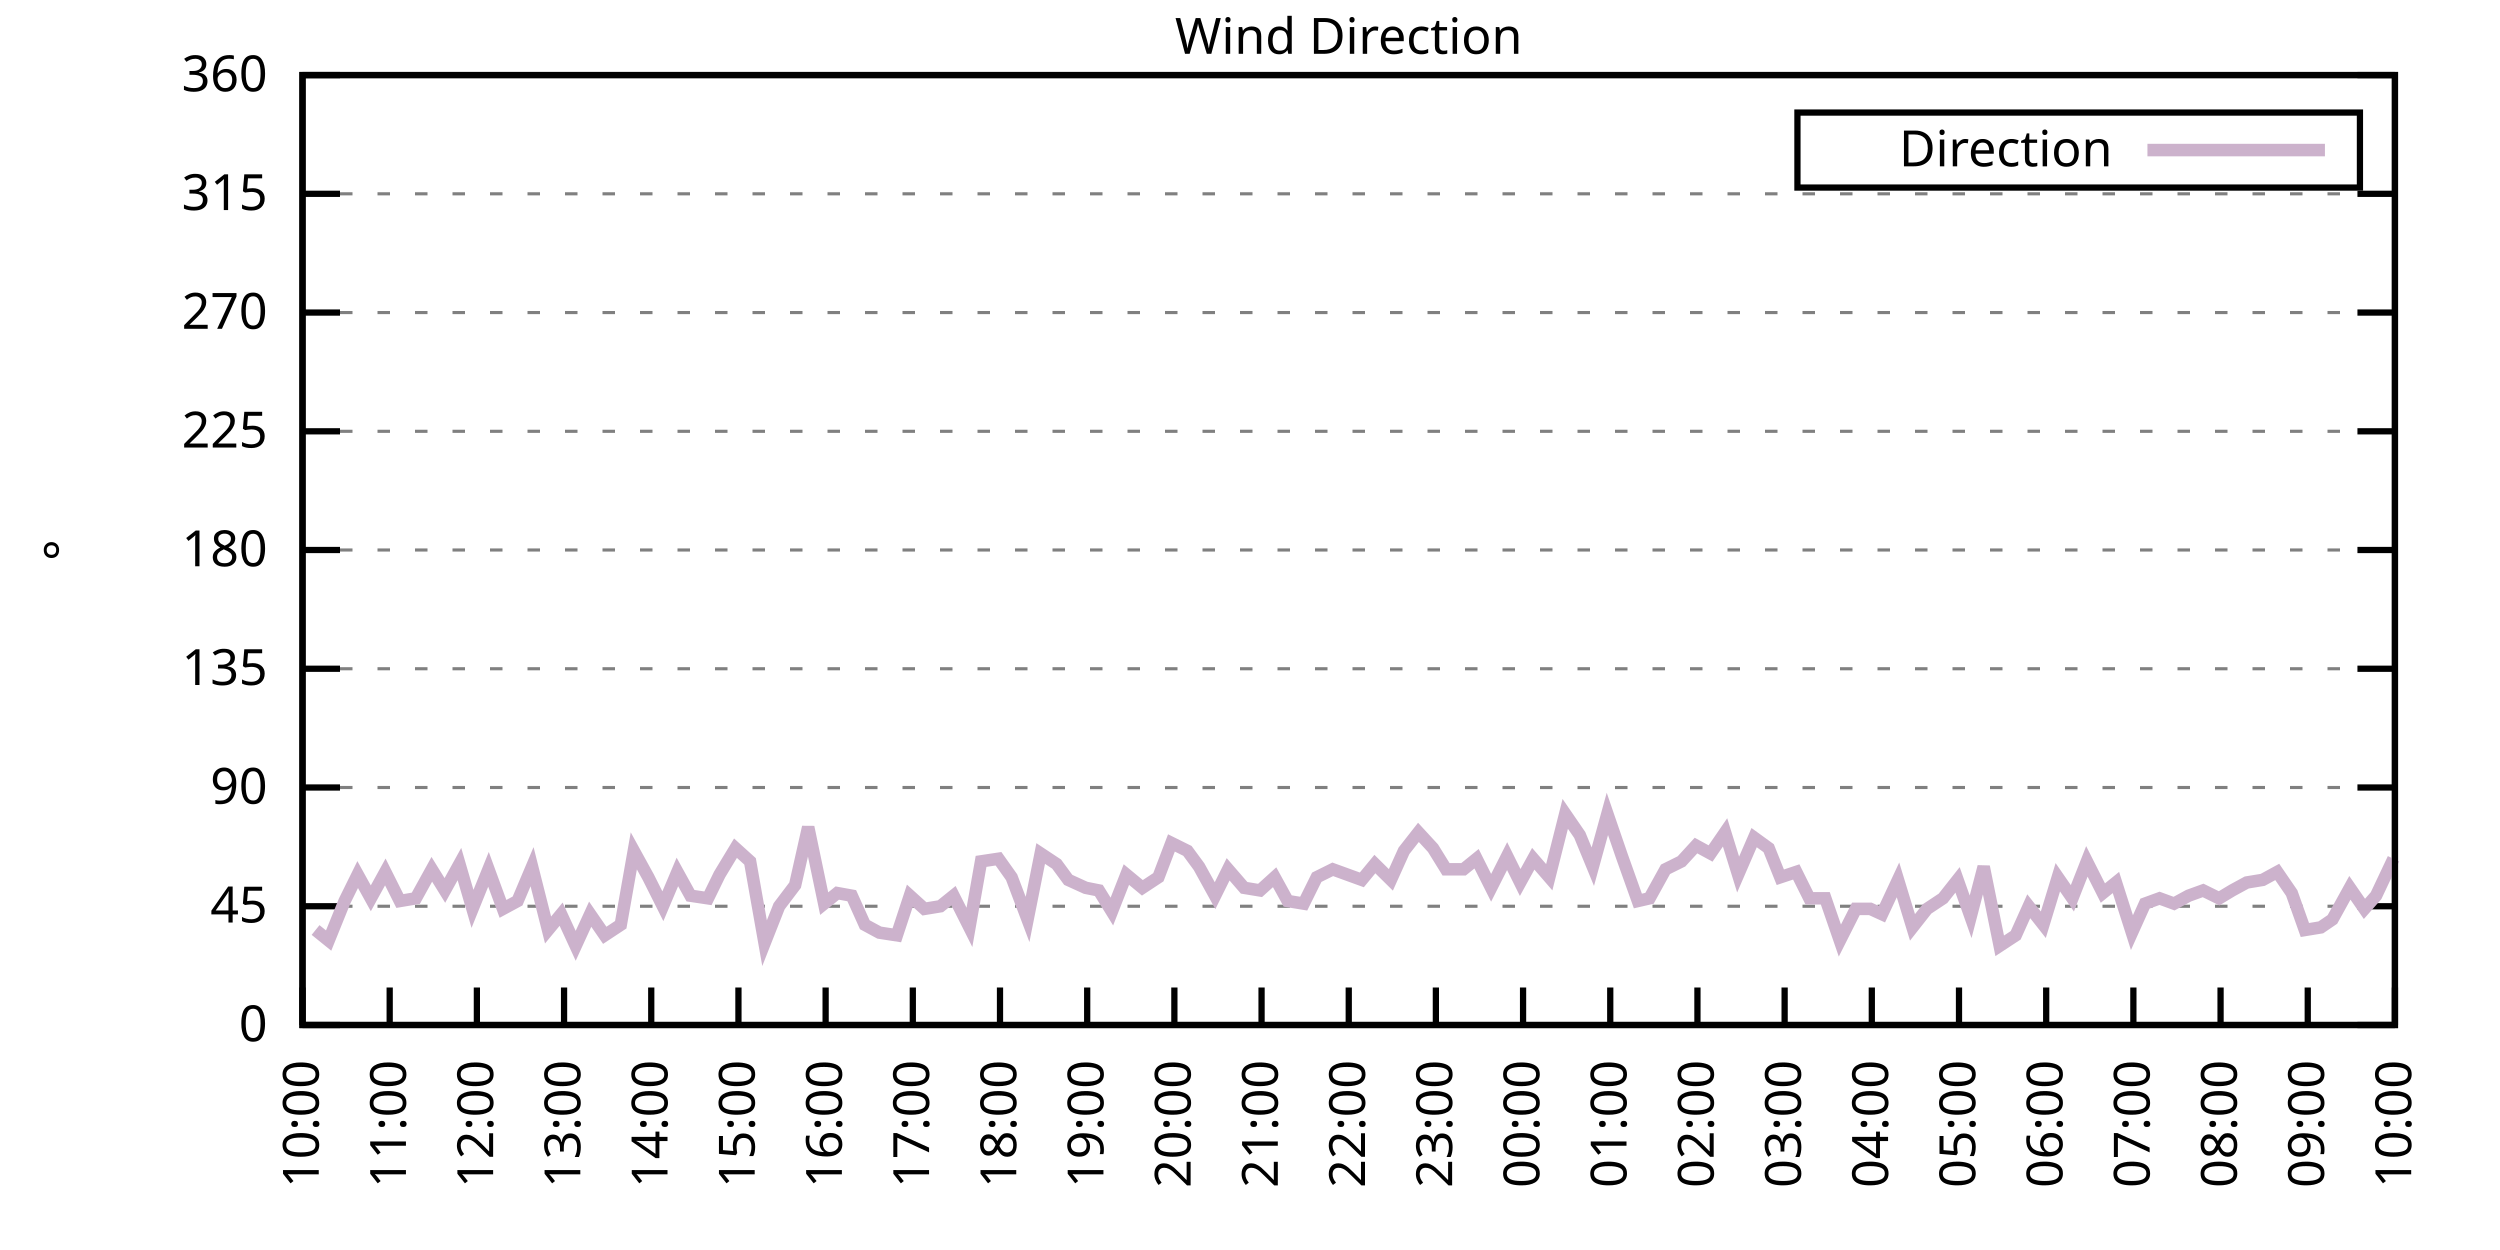
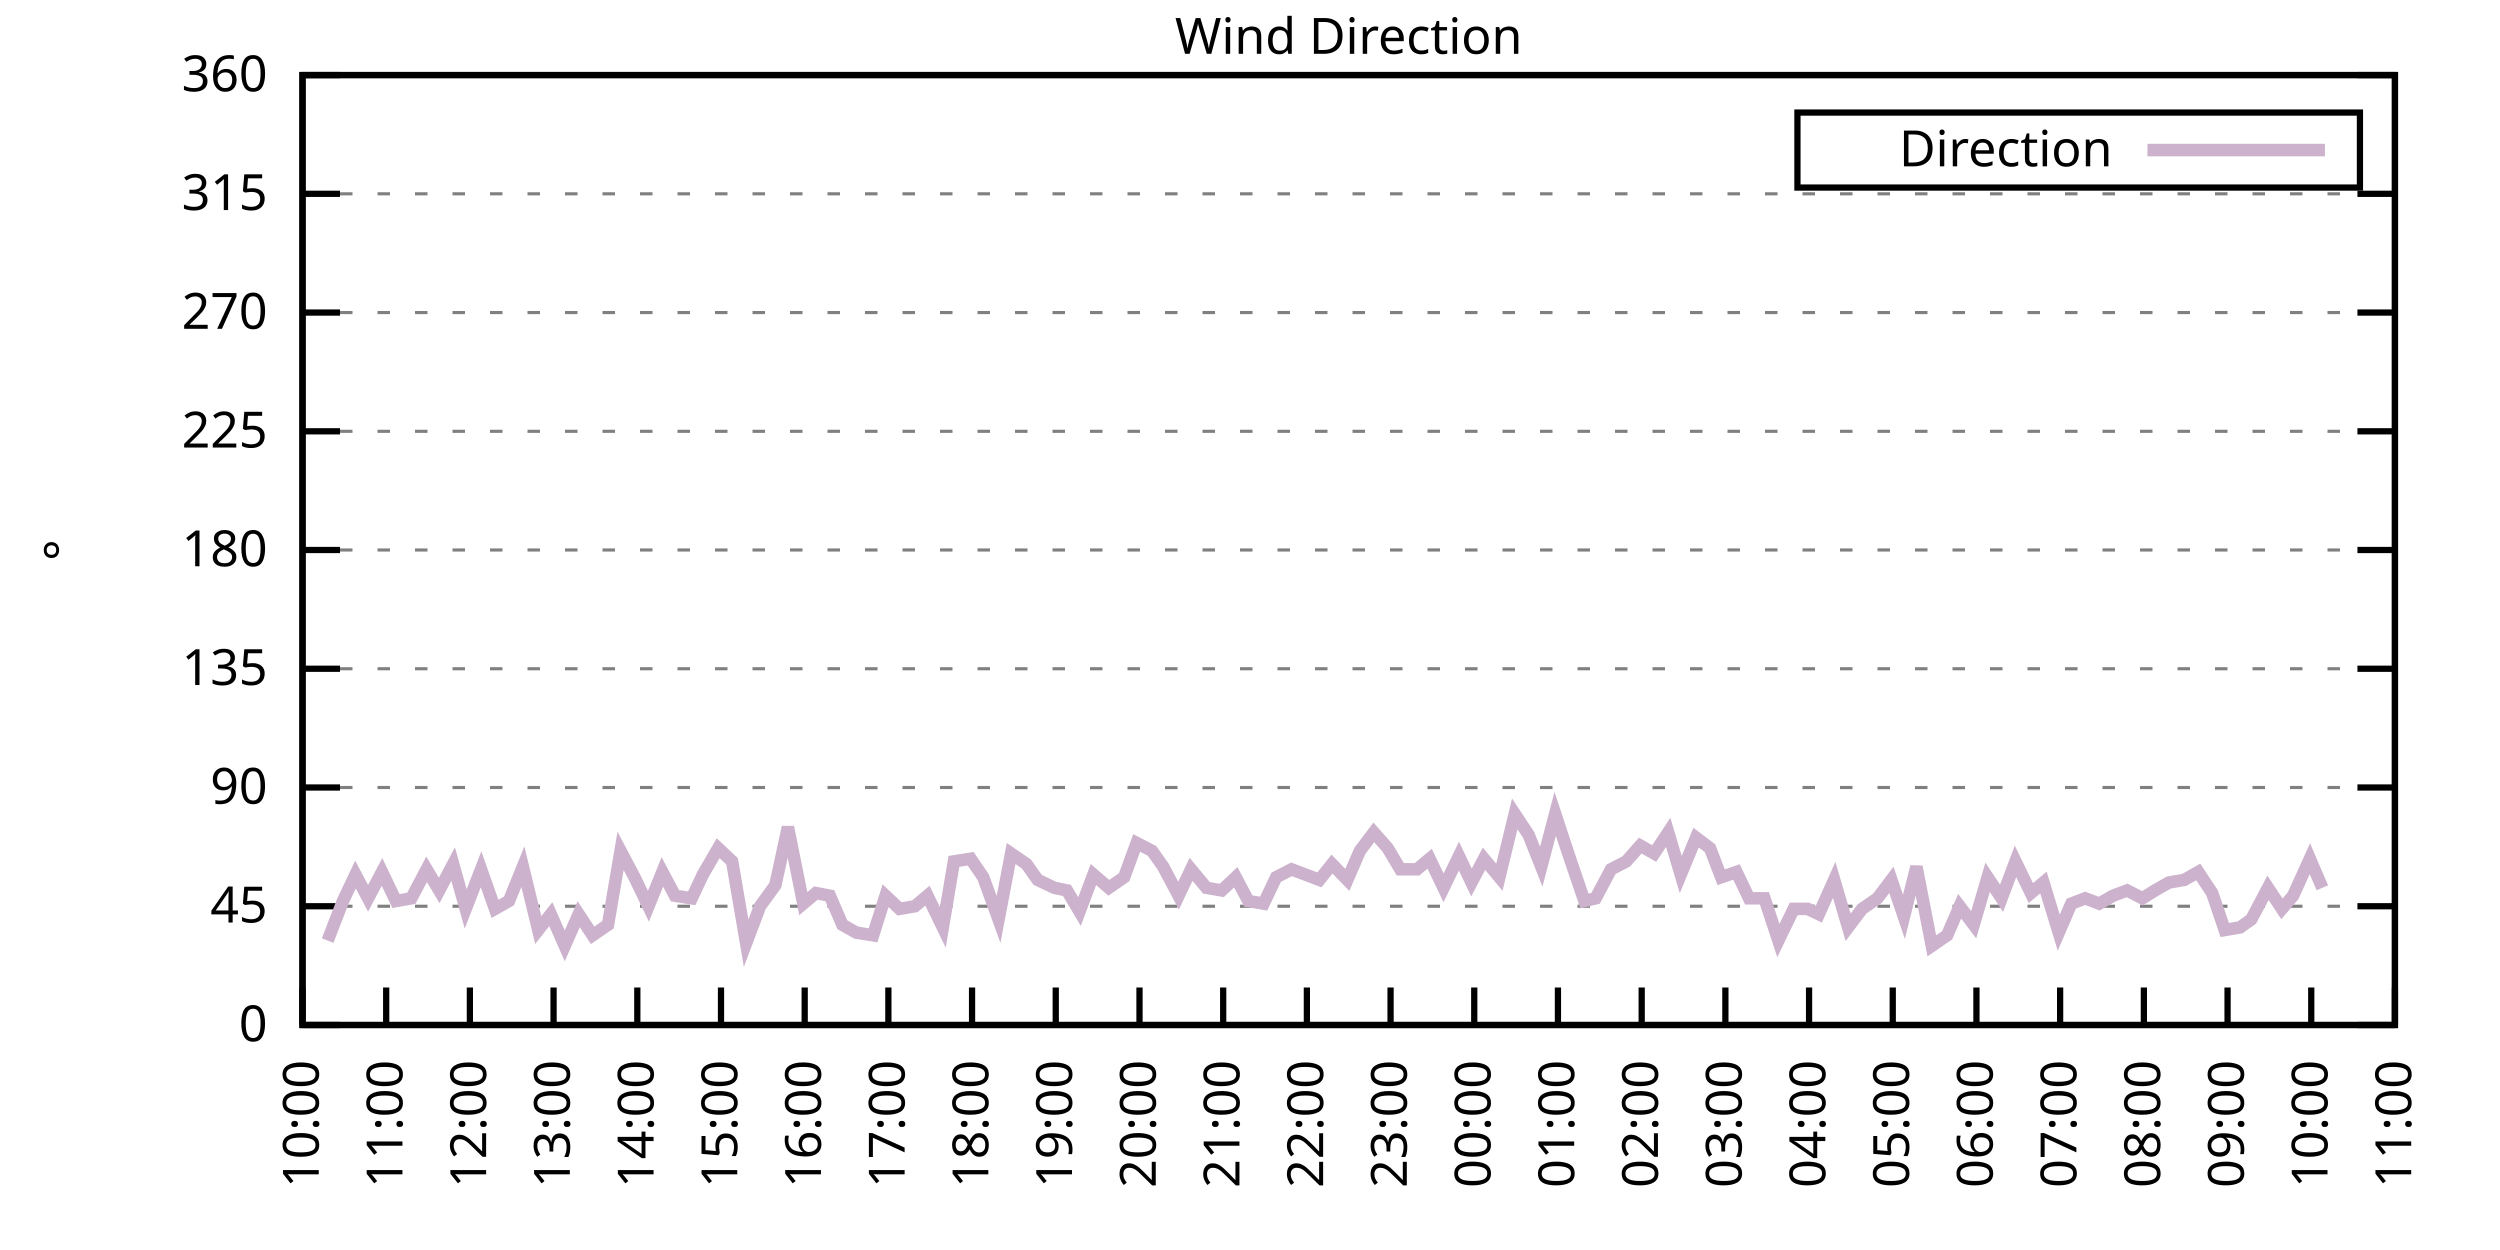
<svg xmlns="http://www.w3.org/2000/svg" xmlns:xlink="http://www.w3.org/1999/xlink" width="400" height="200" viewBox="0 0 400 200">
  <g id="gnuplot_canvas">
    <rect x="0" y="0" width="400" height="200" fill="none" />
    <defs>
      <circle id="gpDot" r="0.5" stroke-width="0.5" stroke="currentColor" />
      <path id="gpPt0" stroke-width="0.333" stroke="currentColor" d="M-1,0 h2 M0,-1 v2" />
      <path id="gpPt1" stroke-width="0.333" stroke="currentColor" d="M-1,-1 L1,1 M1,-1 L-1,1" />
      <path id="gpPt2" stroke-width="0.333" stroke="currentColor" d="M-1,0 L1,0 M0,-1 L0,1 M-1,-1 L1,1 M-1,1 L1,-1" />
      <rect id="gpPt3" stroke-width="0.333" stroke="currentColor" x="-1" y="-1" width="2" height="2" />
      <rect id="gpPt4" stroke-width="0.333" stroke="currentColor" fill="currentColor" x="-1" y="-1" width="2" height="2" />
      <circle id="gpPt5" stroke-width="0.333" stroke="currentColor" cx="0" cy="0" r="1" />
      <use xlink:href="#gpPt5" id="gpPt6" fill="currentColor" stroke="none" />
      <path id="gpPt7" stroke-width="0.333" stroke="currentColor" d="M0,-1.33 L-1.33,0.67 L1.33,0.67 z" />
      <use xlink:href="#gpPt7" id="gpPt8" fill="currentColor" stroke="none" />
      <use xlink:href="#gpPt7" id="gpPt9" stroke="currentColor" transform="rotate(180)" />
      <use xlink:href="#gpPt9" id="gpPt10" fill="currentColor" stroke="none" />
      <use xlink:href="#gpPt3" id="gpPt11" stroke="currentColor" transform="rotate(45)" />
      <use xlink:href="#gpPt11" id="gpPt12" fill="currentColor" stroke="none" />
      <path id="gpPt13" stroke-width="0.333" stroke="currentColor" d="M0,1.330 L1.265,0.411 L0.782,-1.067 L-0.782,-1.076 L-1.265,0.411 z" />
      <use xlink:href="#gpPt13" id="gpPt14" fill="currentColor" stroke="none" />
      <filter id="textbox" filterUnits="objectBoundingBox" x="0" y="0" height="1" width="1">
        <feFlood flood-color="white" flood-opacity="1" result="bgnd" />
        <feComposite in="SourceGraphic" in2="bgnd" operator="atop" />
      </filter>
      <filter id="greybox" filterUnits="objectBoundingBox" x="0" y="0" height="1" width="1">
        <feFlood flood-color="lightgrey" flood-opacity="1" result="grey" />
        <feComposite in="SourceGraphic" in2="grey" operator="atop" />
      </filter>
    </defs>
    <g fill="none" color="white" stroke="currentColor" stroke-width="1.00" stroke-linecap="butt" stroke-linejoin="miter">
</g>
    <g fill="none" color="black" stroke="currentColor" stroke-width="1.00" stroke-linecap="butt" stroke-linejoin="miter">
      <g stroke="none" shape-rendering="crispEdges">
        <polygon fill="rgb(255, 255, 255)" points="48.40,164.00 383.18,164.00 383.18,12.02 48.40,12.02 " />
      </g>
    </g>
    <g fill="none" color="black" stroke="currentColor" stroke-width="1.00" stroke-linecap="butt" stroke-linejoin="miter">
</g>
    <g fill="none" color="black" stroke="black" stroke-width="0.50" stroke-linecap="butt" stroke-linejoin="miter">
</g>
    <g fill="none" color="gray" stroke="currentColor" stroke-width="0.50" stroke-linecap="butt" stroke-linejoin="miter">
      <path stroke="gray" stroke-dasharray="2,4" class="gridline" d="M48.40,164.00 L383.19,164.00  " />
    </g>
    <g fill="none" color="gray" stroke="gray" stroke-width="1.00" stroke-linecap="butt" stroke-linejoin="miter">
</g>
    <g fill="none" color="black" stroke="currentColor" stroke-width="1.00" stroke-linecap="butt" stroke-linejoin="miter">
      <path stroke="black" d="M48.40,164.00 L54.40,164.00 M383.19,164.00 L377.19,164.00  " />
      <g transform="translate(42.80,166.60)" stroke="none" fill="black" font-family="Sans" font-size="8.00" text-anchor="end">
        <text>
          <tspan font-family="Sans"> 0</tspan>
        </text>
      </g>
    </g>
    <g fill="none" color="black" stroke="currentColor" stroke-width="1.00" stroke-linecap="butt" stroke-linejoin="miter">
</g>
    <g fill="none" color="black" stroke="black" stroke-width="0.50" stroke-linecap="butt" stroke-linejoin="miter">
</g>
    <g fill="none" color="gray" stroke="currentColor" stroke-width="0.50" stroke-linecap="butt" stroke-linejoin="miter">
      <path stroke="gray" stroke-dasharray="2,4" class="gridline" d="M48.40,145.00 L383.19,145.00  " />
    </g>
    <g fill="none" color="gray" stroke="gray" stroke-width="1.00" stroke-linecap="butt" stroke-linejoin="miter">
</g>
    <g fill="none" color="black" stroke="currentColor" stroke-width="1.00" stroke-linecap="butt" stroke-linejoin="miter">
      <path stroke="black" d="M48.40,145.00 L54.40,145.00 M383.19,145.00 L377.19,145.00  " />
      <g transform="translate(42.80,147.60)" stroke="none" fill="black" font-family="Sans" font-size="8.00" text-anchor="end">
        <text>
          <tspan font-family="Sans"> 45</tspan>
        </text>
      </g>
    </g>
    <g fill="none" color="black" stroke="currentColor" stroke-width="1.00" stroke-linecap="butt" stroke-linejoin="miter">
</g>
    <g fill="none" color="black" stroke="black" stroke-width="0.50" stroke-linecap="butt" stroke-linejoin="miter">
</g>
    <g fill="none" color="gray" stroke="currentColor" stroke-width="0.50" stroke-linecap="butt" stroke-linejoin="miter">
      <path stroke="gray" stroke-dasharray="2,4" class="gridline" d="M48.40,126.00 L383.19,126.00  " />
    </g>
    <g fill="none" color="gray" stroke="gray" stroke-width="1.00" stroke-linecap="butt" stroke-linejoin="miter">
</g>
    <g fill="none" color="black" stroke="currentColor" stroke-width="1.00" stroke-linecap="butt" stroke-linejoin="miter">
      <path stroke="black" d="M48.40,126.00 L54.40,126.00 M383.19,126.00 L377.19,126.00  " />
      <g transform="translate(42.80,128.60)" stroke="none" fill="black" font-family="Sans" font-size="8.00" text-anchor="end">
        <text>
          <tspan font-family="Sans"> 90</tspan>
        </text>
      </g>
    </g>
    <g fill="none" color="black" stroke="currentColor" stroke-width="1.00" stroke-linecap="butt" stroke-linejoin="miter">
</g>
    <g fill="none" color="black" stroke="black" stroke-width="0.50" stroke-linecap="butt" stroke-linejoin="miter">
</g>
    <g fill="none" color="gray" stroke="currentColor" stroke-width="0.50" stroke-linecap="butt" stroke-linejoin="miter">
      <path stroke="gray" stroke-dasharray="2,4" class="gridline" d="M48.40,107.00 L383.19,107.00  " />
    </g>
    <g fill="none" color="gray" stroke="gray" stroke-width="1.00" stroke-linecap="butt" stroke-linejoin="miter">
</g>
    <g fill="none" color="black" stroke="currentColor" stroke-width="1.00" stroke-linecap="butt" stroke-linejoin="miter">
      <path stroke="black" d="M48.40,107.00 L54.40,107.00 M383.19,107.00 L377.19,107.00  " />
      <g transform="translate(42.80,109.60)" stroke="none" fill="black" font-family="Sans" font-size="8.00" text-anchor="end">
        <text>
          <tspan font-family="Sans"> 135</tspan>
        </text>
      </g>
    </g>
    <g fill="none" color="black" stroke="currentColor" stroke-width="1.00" stroke-linecap="butt" stroke-linejoin="miter">
</g>
    <g fill="none" color="black" stroke="black" stroke-width="0.50" stroke-linecap="butt" stroke-linejoin="miter">
</g>
    <g fill="none" color="gray" stroke="currentColor" stroke-width="0.50" stroke-linecap="butt" stroke-linejoin="miter">
      <path stroke="gray" stroke-dasharray="2,4" class="gridline" d="M48.40,88.00 L383.19,88.00  " />
    </g>
    <g fill="none" color="gray" stroke="gray" stroke-width="1.00" stroke-linecap="butt" stroke-linejoin="miter">
</g>
    <g fill="none" color="black" stroke="currentColor" stroke-width="1.00" stroke-linecap="butt" stroke-linejoin="miter">
      <path stroke="black" d="M48.40,88.00 L54.40,88.00 M383.19,88.00 L377.19,88.00  " />
      <g transform="translate(42.80,90.60)" stroke="none" fill="black" font-family="Sans" font-size="8.00" text-anchor="end">
        <text>
          <tspan font-family="Sans"> 180</tspan>
        </text>
      </g>
    </g>
    <g fill="none" color="black" stroke="currentColor" stroke-width="1.00" stroke-linecap="butt" stroke-linejoin="miter">
</g>
    <g fill="none" color="black" stroke="black" stroke-width="0.50" stroke-linecap="butt" stroke-linejoin="miter">
</g>
    <g fill="none" color="gray" stroke="currentColor" stroke-width="0.50" stroke-linecap="butt" stroke-linejoin="miter">
      <path stroke="gray" stroke-dasharray="2,4" class="gridline" d="M48.40,69.01 L383.19,69.01  " />
    </g>
    <g fill="none" color="gray" stroke="gray" stroke-width="1.00" stroke-linecap="butt" stroke-linejoin="miter">
</g>
    <g fill="none" color="black" stroke="currentColor" stroke-width="1.00" stroke-linecap="butt" stroke-linejoin="miter">
      <path stroke="black" d="M48.40,69.01 L54.40,69.01 M383.19,69.01 L377.19,69.01  " />
      <g transform="translate(42.80,71.61)" stroke="none" fill="black" font-family="Sans" font-size="8.00" text-anchor="end">
        <text>
          <tspan font-family="Sans"> 225</tspan>
        </text>
      </g>
    </g>
    <g fill="none" color="black" stroke="currentColor" stroke-width="1.00" stroke-linecap="butt" stroke-linejoin="miter">
</g>
    <g fill="none" color="black" stroke="black" stroke-width="0.50" stroke-linecap="butt" stroke-linejoin="miter">
</g>
    <g fill="none" color="gray" stroke="currentColor" stroke-width="0.50" stroke-linecap="butt" stroke-linejoin="miter">
      <path stroke="gray" stroke-dasharray="2,4" class="gridline" d="M48.40,50.01 L383.19,50.01  " />
    </g>
    <g fill="none" color="gray" stroke="gray" stroke-width="1.00" stroke-linecap="butt" stroke-linejoin="miter">
</g>
    <g fill="none" color="black" stroke="currentColor" stroke-width="1.00" stroke-linecap="butt" stroke-linejoin="miter">
      <path stroke="black" d="M48.40,50.01 L54.40,50.01 M383.19,50.01 L377.19,50.01  " />
      <g transform="translate(42.80,52.61)" stroke="none" fill="black" font-family="Sans" font-size="8.00" text-anchor="end">
        <text>
          <tspan font-family="Sans"> 270</tspan>
        </text>
      </g>
    </g>
    <g fill="none" color="black" stroke="currentColor" stroke-width="1.00" stroke-linecap="butt" stroke-linejoin="miter">
</g>
    <g fill="none" color="black" stroke="black" stroke-width="0.50" stroke-linecap="butt" stroke-linejoin="miter">
</g>
    <g fill="none" color="gray" stroke="currentColor" stroke-width="0.50" stroke-linecap="butt" stroke-linejoin="miter">
      <path stroke="gray" stroke-dasharray="2,4" class="gridline" d="M48.40,31.01 L383.19,31.01  " />
    </g>
    <g fill="none" color="gray" stroke="gray" stroke-width="1.00" stroke-linecap="butt" stroke-linejoin="miter">
</g>
    <g fill="none" color="black" stroke="currentColor" stroke-width="1.00" stroke-linecap="butt" stroke-linejoin="miter">
      <path stroke="black" d="M48.40,31.01 L54.40,31.01 M383.19,31.01 L377.19,31.01  " />
      <g transform="translate(42.80,33.61)" stroke="none" fill="black" font-family="Sans" font-size="8.00" text-anchor="end">
        <text>
          <tspan font-family="Sans"> 315</tspan>
        </text>
      </g>
    </g>
    <g fill="none" color="black" stroke="currentColor" stroke-width="1.00" stroke-linecap="butt" stroke-linejoin="miter">
</g>
    <g fill="none" color="black" stroke="black" stroke-width="0.50" stroke-linecap="butt" stroke-linejoin="miter">
</g>
    <g fill="none" color="gray" stroke="currentColor" stroke-width="0.50" stroke-linecap="butt" stroke-linejoin="miter">
      <path stroke="gray" stroke-dasharray="2,4" class="gridline" d="M48.40,12.01 L383.19,12.01  " />
    </g>
    <g fill="none" color="gray" stroke="gray" stroke-width="1.00" stroke-linecap="butt" stroke-linejoin="miter">
</g>
    <g fill="none" color="black" stroke="currentColor" stroke-width="1.00" stroke-linecap="butt" stroke-linejoin="miter">
      <path stroke="black" d="M48.40,12.01 L54.40,12.01 M383.19,12.01 L377.19,12.01  " />
      <g transform="translate(42.80,14.61)" stroke="none" fill="black" font-family="Sans" font-size="8.00" text-anchor="end">
        <text>
          <tspan font-family="Sans"> 360</tspan>
        </text>
      </g>
    </g>
    <g fill="none" color="black" stroke="currentColor" stroke-width="1.00" stroke-linecap="butt" stroke-linejoin="miter">
      <path stroke="black" d="M48.40,164.00 L48.40,158.00  " />
      <g transform="translate(51.00,169.60) rotate(270.00)" stroke="none" fill="black" font-family="Sans" font-size="8.00" text-anchor="end">
        <text>
          <tspan font-family="Sans">10:00</tspan>
        </text>
      </g>
    </g>
    <g fill="none" color="black" stroke="currentColor" stroke-width="1.00" stroke-linecap="butt" stroke-linejoin="miter">
-       <path stroke="black" d="M62.35,164.00 L62.35,158.00  " />
-       <g transform="translate(64.95,169.60) rotate(270.00)" stroke="none" fill="black" font-family="Sans" font-size="8.00" text-anchor="end">
+       <path stroke="black" d="M61.79,164.00 L61.79,158.00  " />
+       <g transform="translate(64.39,169.60) rotate(270.00)" stroke="none" fill="black" font-family="Sans" font-size="8.00" text-anchor="end">
        <text>
          <tspan font-family="Sans">11:00</tspan>
        </text>
      </g>
    </g>
    <g fill="none" color="black" stroke="currentColor" stroke-width="1.00" stroke-linecap="butt" stroke-linejoin="miter">
-       <path stroke="black" d="M76.30,164.00 L76.30,158.00  " />
-       <g transform="translate(78.90,169.60) rotate(270.00)" stroke="none" fill="black" font-family="Sans" font-size="8.00" text-anchor="end">
+       <path stroke="black" d="M75.18,164.00 L75.18,158.00  " />
+       <g transform="translate(77.78,169.60) rotate(270.00)" stroke="none" fill="black" font-family="Sans" font-size="8.00" text-anchor="end">
        <text>
          <tspan font-family="Sans">12:00</tspan>
        </text>
      </g>
    </g>
    <g fill="none" color="black" stroke="currentColor" stroke-width="1.00" stroke-linecap="butt" stroke-linejoin="miter">
-       <path stroke="black" d="M90.25,164.00 L90.25,158.00  " />
-       <g transform="translate(92.85,169.60) rotate(270.00)" stroke="none" fill="black" font-family="Sans" font-size="8.00" text-anchor="end">
+       <path stroke="black" d="M88.57,164.00 L88.57,158.00  " />
+       <g transform="translate(91.17,169.60) rotate(270.00)" stroke="none" fill="black" font-family="Sans" font-size="8.00" text-anchor="end">
        <text>
          <tspan font-family="Sans">13:00</tspan>
        </text>
      </g>
    </g>
    <g fill="none" color="black" stroke="currentColor" stroke-width="1.00" stroke-linecap="butt" stroke-linejoin="miter">
-       <path stroke="black" d="M104.20,164.00 L104.20,158.00  " />
-       <g transform="translate(106.80,169.60) rotate(270.00)" stroke="none" fill="black" font-family="Sans" font-size="8.00" text-anchor="end">
+       <path stroke="black" d="M101.97,164.00 L101.97,158.00  " />
+       <g transform="translate(104.57,169.60) rotate(270.00)" stroke="none" fill="black" font-family="Sans" font-size="8.00" text-anchor="end">
        <text>
          <tspan font-family="Sans">14:00</tspan>
        </text>
      </g>
    </g>
    <g fill="none" color="black" stroke="currentColor" stroke-width="1.00" stroke-linecap="butt" stroke-linejoin="miter">
-       <path stroke="black" d="M118.15,164.00 L118.15,158.00  " />
-       <g transform="translate(120.75,169.60) rotate(270.00)" stroke="none" fill="black" font-family="Sans" font-size="8.00" text-anchor="end">
+       <path stroke="black" d="M115.36,164.00 L115.36,158.00  " />
+       <g transform="translate(117.96,169.60) rotate(270.00)" stroke="none" fill="black" font-family="Sans" font-size="8.00" text-anchor="end">
        <text>
          <tspan font-family="Sans">15:00</tspan>
        </text>
      </g>
    </g>
    <g fill="none" color="black" stroke="currentColor" stroke-width="1.00" stroke-linecap="butt" stroke-linejoin="miter">
-       <path stroke="black" d="M132.10,164.00 L132.10,158.00  " />
-       <g transform="translate(134.70,169.60) rotate(270.00)" stroke="none" fill="black" font-family="Sans" font-size="8.00" text-anchor="end">
+       <path stroke="black" d="M128.75,164.00 L128.75,158.00  " />
+       <g transform="translate(131.35,169.60) rotate(270.00)" stroke="none" fill="black" font-family="Sans" font-size="8.00" text-anchor="end">
        <text>
          <tspan font-family="Sans">16:00</tspan>
        </text>
      </g>
    </g>
    <g fill="none" color="black" stroke="currentColor" stroke-width="1.00" stroke-linecap="butt" stroke-linejoin="miter">
-       <path stroke="black" d="M146.05,164.00 L146.05,158.00  " />
-       <g transform="translate(148.65,169.60) rotate(270.00)" stroke="none" fill="black" font-family="Sans" font-size="8.00" text-anchor="end">
+       <path stroke="black" d="M142.14,164.00 L142.14,158.00  " />
+       <g transform="translate(144.74,169.60) rotate(270.00)" stroke="none" fill="black" font-family="Sans" font-size="8.00" text-anchor="end">
        <text>
          <tspan font-family="Sans">17:00</tspan>
        </text>
      </g>
    </g>
    <g fill="none" color="black" stroke="currentColor" stroke-width="1.00" stroke-linecap="butt" stroke-linejoin="miter">
-       <path stroke="black" d="M160.00,164.00 L160.00,158.00  " />
-       <g transform="translate(162.60,169.60) rotate(270.00)" stroke="none" fill="black" font-family="Sans" font-size="8.00" text-anchor="end">
+       <path stroke="black" d="M155.53,164.00 L155.53,158.00  " />
+       <g transform="translate(158.13,169.60) rotate(270.00)" stroke="none" fill="black" font-family="Sans" font-size="8.00" text-anchor="end">
        <text>
          <tspan font-family="Sans">18:00</tspan>
        </text>
      </g>
    </g>
    <g fill="none" color="black" stroke="currentColor" stroke-width="1.00" stroke-linecap="butt" stroke-linejoin="miter">
-       <path stroke="black" d="M173.95,164.00 L173.95,158.00  " />
-       <g transform="translate(176.55,169.60) rotate(270.00)" stroke="none" fill="black" font-family="Sans" font-size="8.00" text-anchor="end">
+       <path stroke="black" d="M168.92,164.00 L168.92,158.00  " />
+       <g transform="translate(171.52,169.60) rotate(270.00)" stroke="none" fill="black" font-family="Sans" font-size="8.00" text-anchor="end">
        <text>
          <tspan font-family="Sans">19:00</tspan>
        </text>
      </g>
    </g>
    <g fill="none" color="black" stroke="currentColor" stroke-width="1.00" stroke-linecap="butt" stroke-linejoin="miter">
-       <path stroke="black" d="M187.90,164.00 L187.90,158.00  " />
-       <g transform="translate(190.50,169.60) rotate(270.00)" stroke="none" fill="black" font-family="Sans" font-size="8.00" text-anchor="end">
+       <path stroke="black" d="M182.32,164.00 L182.32,158.00  " />
+       <g transform="translate(184.92,169.60) rotate(270.00)" stroke="none" fill="black" font-family="Sans" font-size="8.00" text-anchor="end">
        <text>
          <tspan font-family="Sans">20:00</tspan>
        </text>
      </g>
    </g>
    <g fill="none" color="black" stroke="currentColor" stroke-width="1.00" stroke-linecap="butt" stroke-linejoin="miter">
-       <path stroke="black" d="M201.85,164.00 L201.85,158.00  " />
-       <g transform="translate(204.45,169.60) rotate(270.00)" stroke="none" fill="black" font-family="Sans" font-size="8.00" text-anchor="end">
+       <path stroke="black" d="M195.71,164.00 L195.71,158.00  " />
+       <g transform="translate(198.31,169.60) rotate(270.00)" stroke="none" fill="black" font-family="Sans" font-size="8.00" text-anchor="end">
        <text>
          <tspan font-family="Sans">21:00</tspan>
        </text>
      </g>
    </g>
    <g fill="none" color="black" stroke="currentColor" stroke-width="1.00" stroke-linecap="butt" stroke-linejoin="miter">
-       <path stroke="black" d="M215.80,164.00 L215.80,158.00  " />
-       <g transform="translate(218.40,169.60) rotate(270.00)" stroke="none" fill="black" font-family="Sans" font-size="8.00" text-anchor="end">
+       <path stroke="black" d="M209.10,164.00 L209.10,158.00  " />
+       <g transform="translate(211.70,169.60) rotate(270.00)" stroke="none" fill="black" font-family="Sans" font-size="8.00" text-anchor="end">
        <text>
          <tspan font-family="Sans">22:00</tspan>
        </text>
      </g>
    </g>
    <g fill="none" color="black" stroke="currentColor" stroke-width="1.00" stroke-linecap="butt" stroke-linejoin="miter">
-       <path stroke="black" d="M229.74,164.00 L229.74,158.00  " />
-       <g transform="translate(232.34,169.60) rotate(270.00)" stroke="none" fill="black" font-family="Sans" font-size="8.00" text-anchor="end">
+       <path stroke="black" d="M222.49,164.00 L222.49,158.00  " />
+       <g transform="translate(225.09,169.60) rotate(270.00)" stroke="none" fill="black" font-family="Sans" font-size="8.00" text-anchor="end">
        <text>
          <tspan font-family="Sans">23:00</tspan>
        </text>
      </g>
    </g>
    <g fill="none" color="black" stroke="currentColor" stroke-width="1.00" stroke-linecap="butt" stroke-linejoin="miter">
-       <path stroke="black" d="M243.69,164.00 L243.69,158.00  " />
-       <g transform="translate(246.29,169.60) rotate(270.00)" stroke="none" fill="black" font-family="Sans" font-size="8.00" text-anchor="end">
+       <path stroke="black" d="M235.88,164.00 L235.88,158.00  " />
+       <g transform="translate(238.48,169.60) rotate(270.00)" stroke="none" fill="black" font-family="Sans" font-size="8.00" text-anchor="end">
        <text>
          <tspan font-family="Sans">00:00</tspan>
        </text>
      </g>
    </g>
    <g fill="none" color="black" stroke="currentColor" stroke-width="1.00" stroke-linecap="butt" stroke-linejoin="miter">
-       <path stroke="black" d="M257.64,164.00 L257.64,158.00  " />
-       <g transform="translate(260.24,169.60) rotate(270.00)" stroke="none" fill="black" font-family="Sans" font-size="8.00" text-anchor="end">
+       <path stroke="black" d="M249.27,164.00 L249.27,158.00  " />
+       <g transform="translate(251.87,169.60) rotate(270.00)" stroke="none" fill="black" font-family="Sans" font-size="8.00" text-anchor="end">
        <text>
          <tspan font-family="Sans">01:00</tspan>
        </text>
      </g>
    </g>
    <g fill="none" color="black" stroke="currentColor" stroke-width="1.00" stroke-linecap="butt" stroke-linejoin="miter">
-       <path stroke="black" d="M271.59,164.00 L271.59,158.00  " />
-       <g transform="translate(274.19,169.60) rotate(270.00)" stroke="none" fill="black" font-family="Sans" font-size="8.00" text-anchor="end">
+       <path stroke="black" d="M262.67,164.00 L262.67,158.00  " />
+       <g transform="translate(265.27,169.60) rotate(270.00)" stroke="none" fill="black" font-family="Sans" font-size="8.00" text-anchor="end">
        <text>
          <tspan font-family="Sans">02:00</tspan>
        </text>
      </g>
    </g>
    <g fill="none" color="black" stroke="currentColor" stroke-width="1.00" stroke-linecap="butt" stroke-linejoin="miter">
-       <path stroke="black" d="M285.54,164.00 L285.54,158.00  " />
-       <g transform="translate(288.14,169.60) rotate(270.00)" stroke="none" fill="black" font-family="Sans" font-size="8.00" text-anchor="end">
+       <path stroke="black" d="M276.06,164.00 L276.06,158.00  " />
+       <g transform="translate(278.66,169.60) rotate(270.00)" stroke="none" fill="black" font-family="Sans" font-size="8.00" text-anchor="end">
        <text>
          <tspan font-family="Sans">03:00</tspan>
        </text>
      </g>
    </g>
    <g fill="none" color="black" stroke="currentColor" stroke-width="1.00" stroke-linecap="butt" stroke-linejoin="miter">
-       <path stroke="black" d="M299.49,164.00 L299.49,158.00  " />
-       <g transform="translate(302.09,169.60) rotate(270.00)" stroke="none" fill="black" font-family="Sans" font-size="8.00" text-anchor="end">
+       <path stroke="black" d="M289.45,164.00 L289.45,158.00  " />
+       <g transform="translate(292.05,169.60) rotate(270.00)" stroke="none" fill="black" font-family="Sans" font-size="8.00" text-anchor="end">
        <text>
          <tspan font-family="Sans">04:00</tspan>
        </text>
      </g>
    </g>
    <g fill="none" color="black" stroke="currentColor" stroke-width="1.00" stroke-linecap="butt" stroke-linejoin="miter">
-       <path stroke="black" d="M313.44,164.00 L313.44,158.00  " />
-       <g transform="translate(316.04,169.60) rotate(270.00)" stroke="none" fill="black" font-family="Sans" font-size="8.00" text-anchor="end">
+       <path stroke="black" d="M302.84,164.00 L302.84,158.00  " />
+       <g transform="translate(305.44,169.60) rotate(270.00)" stroke="none" fill="black" font-family="Sans" font-size="8.00" text-anchor="end">
        <text>
          <tspan font-family="Sans">05:00</tspan>
        </text>
      </g>
    </g>
    <g fill="none" color="black" stroke="currentColor" stroke-width="1.00" stroke-linecap="butt" stroke-linejoin="miter">
-       <path stroke="black" d="M327.39,164.00 L327.39,158.00  " />
-       <g transform="translate(329.99,169.60) rotate(270.00)" stroke="none" fill="black" font-family="Sans" font-size="8.00" text-anchor="end">
+       <path stroke="black" d="M316.23,164.00 L316.23,158.00  " />
+       <g transform="translate(318.83,169.60) rotate(270.00)" stroke="none" fill="black" font-family="Sans" font-size="8.00" text-anchor="end">
        <text>
          <tspan font-family="Sans">06:00</tspan>
        </text>
      </g>
    </g>
    <g fill="none" color="black" stroke="currentColor" stroke-width="1.00" stroke-linecap="butt" stroke-linejoin="miter">
-       <path stroke="black" d="M341.34,164.00 L341.34,158.00  " />
-       <g transform="translate(343.94,169.60) rotate(270.00)" stroke="none" fill="black" font-family="Sans" font-size="8.00" text-anchor="end">
+       <path stroke="black" d="M329.62,164.00 L329.62,158.00  " />
+       <g transform="translate(332.22,169.60) rotate(270.00)" stroke="none" fill="black" font-family="Sans" font-size="8.00" text-anchor="end">
        <text>
          <tspan font-family="Sans">07:00</tspan>
        </text>
      </g>
    </g>
    <g fill="none" color="black" stroke="currentColor" stroke-width="1.00" stroke-linecap="butt" stroke-linejoin="miter">
-       <path stroke="black" d="M355.29,164.00 L355.29,158.00  " />
-       <g transform="translate(357.89,169.60) rotate(270.00)" stroke="none" fill="black" font-family="Sans" font-size="8.00" text-anchor="end">
+       <path stroke="black" d="M343.02,164.00 L343.02,158.00  " />
+       <g transform="translate(345.62,169.60) rotate(270.00)" stroke="none" fill="black" font-family="Sans" font-size="8.00" text-anchor="end">
        <text>
          <tspan font-family="Sans">08:00</tspan>
        </text>
      </g>
    </g>
    <g fill="none" color="black" stroke="currentColor" stroke-width="1.00" stroke-linecap="butt" stroke-linejoin="miter">
-       <path stroke="black" d="M369.24,164.00 L369.24,158.00  " />
-       <g transform="translate(371.84,169.60) rotate(270.00)" stroke="none" fill="black" font-family="Sans" font-size="8.00" text-anchor="end">
+       <path stroke="black" d="M356.41,164.00 L356.41,158.00  " />
+       <g transform="translate(359.01,169.60) rotate(270.00)" stroke="none" fill="black" font-family="Sans" font-size="8.00" text-anchor="end">
        <text>
          <tspan font-family="Sans">09:00</tspan>
+         </text>
+       </g>
+     </g>
+     <g fill="none" color="black" stroke="currentColor" stroke-width="1.00" stroke-linecap="butt" stroke-linejoin="miter">
+       <path stroke="black" d="M369.80,164.00 L369.80,158.00  " />
+       <g transform="translate(372.40,169.60) rotate(270.00)" stroke="none" fill="black" font-family="Sans" font-size="8.00" text-anchor="end">
+         <text>
+           <tspan font-family="Sans">10:00</tspan>
        </text>
      </g>
    </g>
    <g fill="none" color="black" stroke="currentColor" stroke-width="1.00" stroke-linecap="butt" stroke-linejoin="miter">
      <path stroke="black" d="M383.19,164.00 L383.19,158.00  " />
      <g transform="translate(385.79,169.60) rotate(270.00)" stroke="none" fill="black" font-family="Sans" font-size="8.00" text-anchor="end">
        <text>
-           <tspan font-family="Sans">10:00</tspan>
+           <tspan font-family="Sans">11:00</tspan>
        </text>
      </g>
    </g>
    <g fill="none" color="black" stroke="currentColor" stroke-width="1.00" stroke-linecap="butt" stroke-linejoin="miter">
</g>
    <g fill="none" color="black" stroke="currentColor" stroke-width="1.00" stroke-linecap="butt" stroke-linejoin="miter">
      <path stroke="black" d="M48.40,12.01 L48.40,164.00 L383.19,164.00 L383.19,12.01 L48.40,12.01 Z  " />
    </g>
    <g fill="none" color="black" stroke="currentColor" stroke-width="1.00" stroke-linecap="butt" stroke-linejoin="miter">
</g>
    <g fill="none" color="black" stroke="currentColor" stroke-width="1.00" stroke-linecap="butt" stroke-linejoin="miter">
      <path stroke="black" d="M287.59,30.01 L287.59,18.01 L377.59,18.01 L377.59,30.01 L287.59,30.01 Z  " />
    </g>
    <g id="Wind_direction_plot_1">
      <g fill="none" color="white" stroke="black" stroke-width="2.00" stroke-linecap="butt" stroke-linejoin="miter">
</g>
      <g fill="none" color="black" stroke="currentColor" stroke-width="2.00" stroke-linecap="butt" stroke-linejoin="miter">
        <g transform="translate(337.99,26.61)" stroke="none" fill="black" font-family="Sans" font-size="8.00" text-anchor="end">
          <text>
            <tspan font-family="Sans">Direction</tspan>
          </text>
        </g>
      </g>
      <g fill="none" color="black" stroke="currentColor" stroke-width="2.00" stroke-linecap="butt" stroke-linejoin="miter">
-         <path stroke="rgb(204, 178, 204)" d="M343.59,24.01 L371.99,24.01 M50.49,148.80 L52.58,150.49 L55.14,144.16 L57.23,139.93 L59.33,143.73 L61.65,139.51   L63.98,144.16 L66.53,143.73 L69.09,139.09 L71.18,142.47 L73.51,138.25 L75.60,145.42 L78.16,139.09 L80.48,145.42   L82.81,144.16 L85.13,138.67 L87.69,148.80 L89.78,146.27 L92.11,151.33 L94.43,146.27 L96.76,149.65 L99.32,147.96   L101.41,136.14 L103.73,140.36 L106.06,145.00 L108.38,139.51 L110.48,143.31 L113.27,143.73 L115.13,139.93 L117.68,135.71   L120.01,137.82 L122.33,150.91 L124.66,145.00 L127.22,141.62 L129.31,132.34 L131.87,144.58 L133.96,142.89 L136.28,143.31   L138.37,147.96 L140.70,149.22 L143.49,149.65 L145.58,143.31 L147.91,145.42 L150.46,145.00 L152.56,143.31 L155.11,148.38   L156.97,137.82 L159.76,137.40 L161.86,140.36 L164.41,147.11 L166.51,136.56 L169.06,138.25 L170.92,140.78 L173.71,142.05   L175.81,142.47 L177.90,145.85 L180.22,139.93 L182.78,142.05 L185.34,140.36 L187.43,134.87 L189.99,136.14 L191.85,138.67   L194.41,143.31 L196.50,139.09 L199.06,142.05 L201.61,142.47 L203.94,140.36 L206.03,144.16 L208.59,144.58 L210.68,140.36   L213.24,139.09 L217.89,140.78 L219.98,138.25 L222.54,140.78 L224.63,136.14 L226.95,133.18 L229.28,135.71 L231.37,139.09   L234.16,139.09 L236.25,137.40 L238.58,142.05 L241.14,136.98 L243.23,141.20 L245.32,137.40 L247.88,140.36 L250.44,130.22   L252.76,133.60 L254.85,138.67 L257.18,130.22 L259.50,136.98 L262.06,144.16 L263.92,143.73 L266.48,139.09 L269.04,137.82   L271.36,135.29 L273.69,136.56 L276.01,133.18 L278.10,139.93 L280.66,134.02 L282.99,135.71 L284.85,140.36 L287.40,139.51   L289.50,143.73 L292.05,143.73 L294.38,150.49 L296.94,145.42 L299.26,145.42 L301.12,146.27 L303.68,140.78 L306.00,148.38   L308.33,145.42 L310.88,143.73 L313.21,140.78 L315.30,146.69 L317.39,138.67 L319.95,151.33 L322.51,149.65 L324.60,145.00   L326.93,147.96 L329.25,140.36 L331.58,143.73 L333.90,137.82 L336.46,142.89 L338.55,141.20 L341.11,149.22 L343.20,144.58   L345.53,143.73 L347.85,144.58 L350.18,143.31 L352.50,142.47 L355.06,143.73 L357.15,142.47 L359.48,141.20 L362.03,140.78   L364.36,139.51 L366.68,142.89 L368.78,148.80 L371.33,148.38 L373.19,147.11 L375.98,142.05 L378.31,145.42 L380.17,143.31   L382.96,137.40  " />
+         <path stroke="rgb(204, 178, 204)" d="M343.59,24.01 L371.99,24.01 M52.42,150.49 L54.87,144.16 L56.88,139.93 L58.89,143.73 L61.12,139.51 L63.35,144.16   L65.81,143.73 L68.26,139.09 L70.27,142.47 L72.50,138.25 L74.51,145.42 L76.97,139.09 L79.20,145.42 L81.43,144.16   L83.66,138.67 L86.12,148.80 L88.13,146.27 L90.36,151.33 L92.59,146.27 L94.82,149.65 L97.28,147.96 L99.29,136.14   L101.52,140.36 L103.75,145.00 L105.98,139.51 L107.99,143.31 L110.67,143.73 L112.46,139.93 L114.91,135.71 L117.14,137.82   L119.38,150.91 L121.61,145.00 L124.06,141.62 L126.07,132.34 L128.53,144.58 L130.54,142.89 L132.77,143.31 L134.78,147.96   L137.01,149.22 L139.69,149.65 L141.69,143.31 L143.93,145.42 L146.38,145.00 L148.39,143.31 L150.85,148.38 L152.63,137.82   L155.31,137.40 L157.32,140.36 L159.77,147.11 L161.78,136.56 L164.24,138.25 L166.02,140.78 L168.70,142.05 L170.71,142.47   L172.72,145.85 L174.95,139.93 L177.41,142.05 L179.86,140.36 L181.87,134.87 L184.32,136.14 L186.11,138.67 L188.57,143.31   L190.57,139.09 L193.03,142.05 L195.48,142.47 L197.72,140.36 L199.73,144.16 L202.18,144.58 L204.19,140.36 L206.64,139.09   L211.11,140.78 L213.12,138.25 L215.57,140.78 L217.58,136.14 L219.81,133.18 L222.04,135.71 L224.05,139.09 L226.73,139.09   L228.74,137.40 L230.97,142.05 L233.43,136.98 L235.44,141.20 L237.44,137.40 L239.90,140.36 L242.36,130.22 L244.59,133.60   L246.60,138.67 L248.83,130.22 L251.06,136.98 L253.51,144.16 L255.30,143.73 L257.76,139.09 L260.21,137.82 L262.44,135.29   L264.67,136.56 L266.91,133.18 L268.92,139.93 L271.37,134.02 L273.60,135.71 L275.39,140.36 L277.84,139.51 L279.85,143.73   L282.31,143.73 L284.54,150.49 L286.99,145.42 L289.23,145.42 L291.01,146.27 L293.47,140.78 L295.70,148.38 L297.93,145.42   L300.39,143.73 L302.62,140.78 L304.63,146.69 L306.63,138.67 L309.09,151.33 L311.54,149.65 L313.55,145.00 L315.79,147.96   L318.02,140.36 L320.25,143.73 L322.48,137.82 L324.94,142.89 L326.95,141.20 L329.40,149.22 L331.41,144.58 L333.64,143.73   L335.87,144.58 L338.10,143.31 L340.34,142.47 L342.79,143.73 L344.80,142.47 L347.03,141.20 L349.49,140.78 L351.72,139.51   L353.95,142.89 L355.96,148.80 L358.42,148.38 L360.20,147.11 L362.88,142.05 L365.11,145.42 L366.90,143.31 L369.58,137.40   L371.58,142.05  " />
      </g>
    </g>
    <g fill="none" color="black" stroke="currentColor" stroke-width="2.00" stroke-linecap="butt" stroke-linejoin="miter">
</g>
    <g fill="none" color="black" stroke="black" stroke-width="1.00" stroke-linecap="butt" stroke-linejoin="miter">
</g>
    <g fill="none" color="black" stroke="currentColor" stroke-width="1.00" stroke-linecap="butt" stroke-linejoin="miter">
      <path stroke="black" d="M48.40,12.01 L48.40,164.00 L383.19,164.00 L383.19,12.01 L48.40,12.01 Z  " />
      <g transform="translate(12.80,88.01) rotate(270.00)" stroke="none" fill="black" font-family="Sans" font-size="8.00" text-anchor="middle">
        <text>
          <tspan font-family="Sans">°</tspan>
        </text>
      </g>
    </g>
    <g fill="none" color="black" stroke="currentColor" stroke-width="1.00" stroke-linecap="butt" stroke-linejoin="miter">
</g>
    <g fill="none" color="black" stroke="currentColor" stroke-width="1.00" stroke-linecap="butt" stroke-linejoin="miter">
      <g transform="translate(215.79,8.61)" stroke="none" fill="black" font-family="Sans" font-size="8.00" text-anchor="middle">
        <text>
          <tspan font-family="Sans">Wind Direction</tspan>
        </text>
      </g>
    </g>
    <g fill="none" color="black" stroke="currentColor" stroke-width="1.00" stroke-linecap="butt" stroke-linejoin="miter">
</g>
  </g>
</svg>
